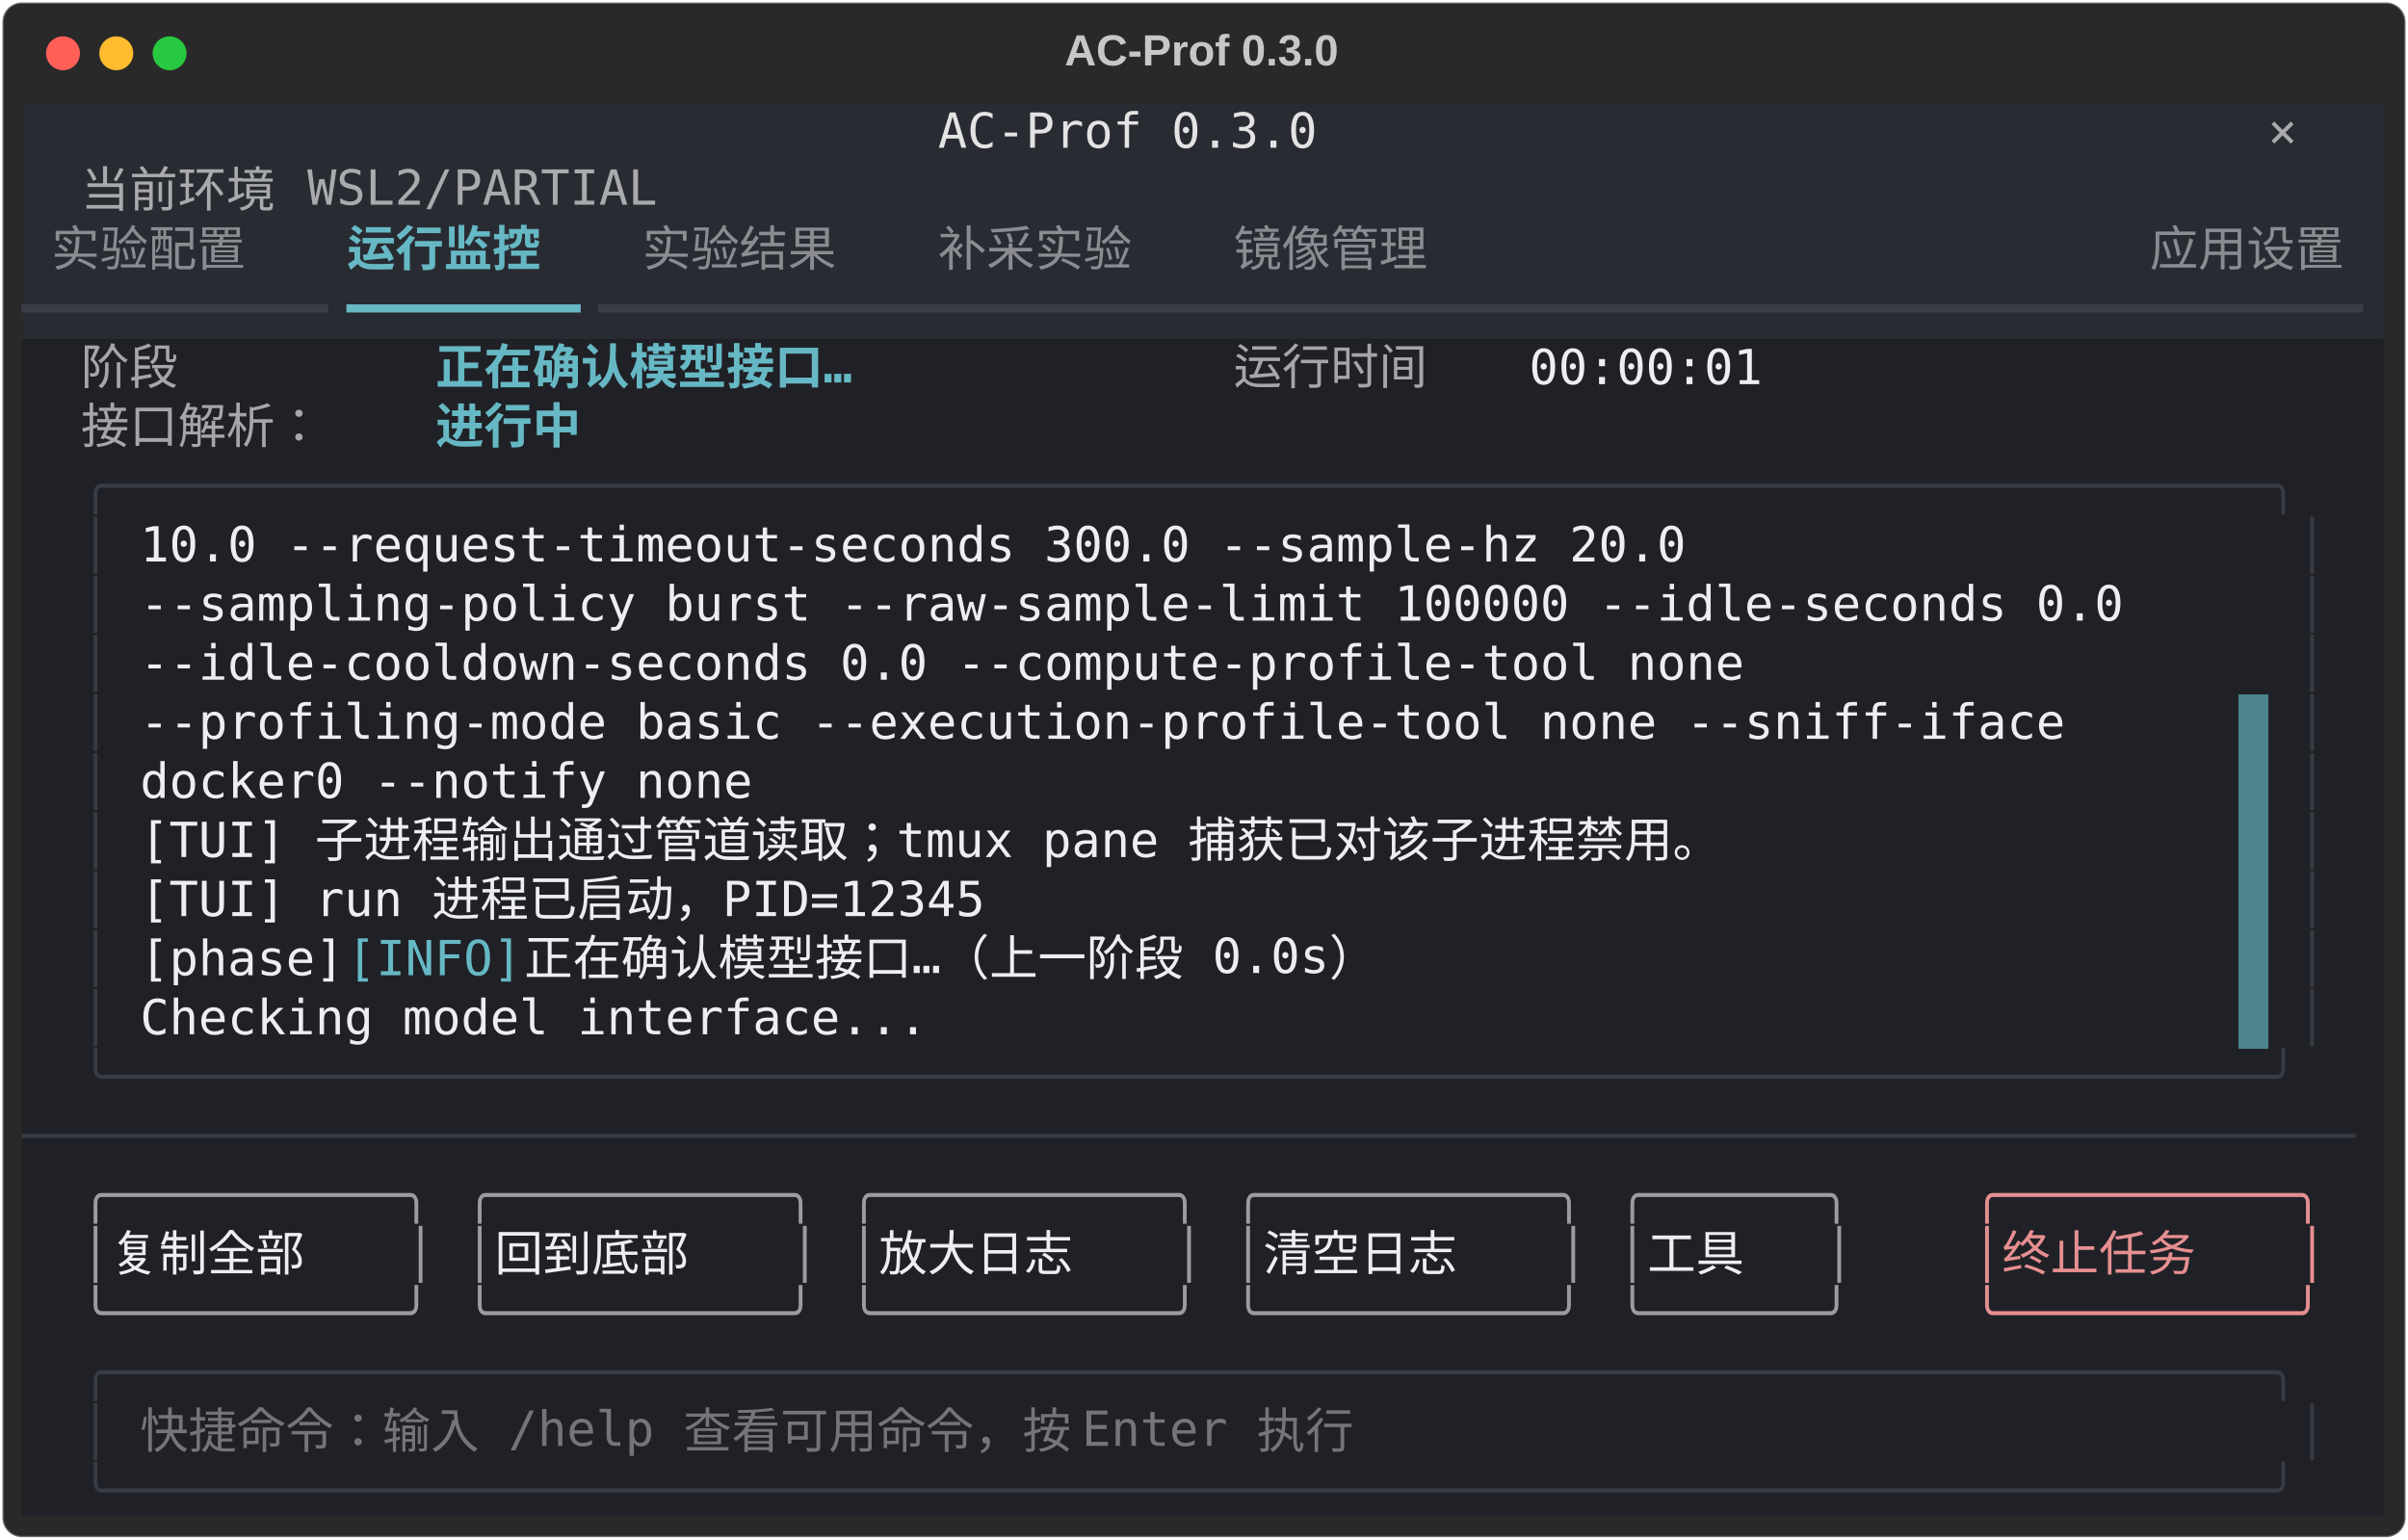
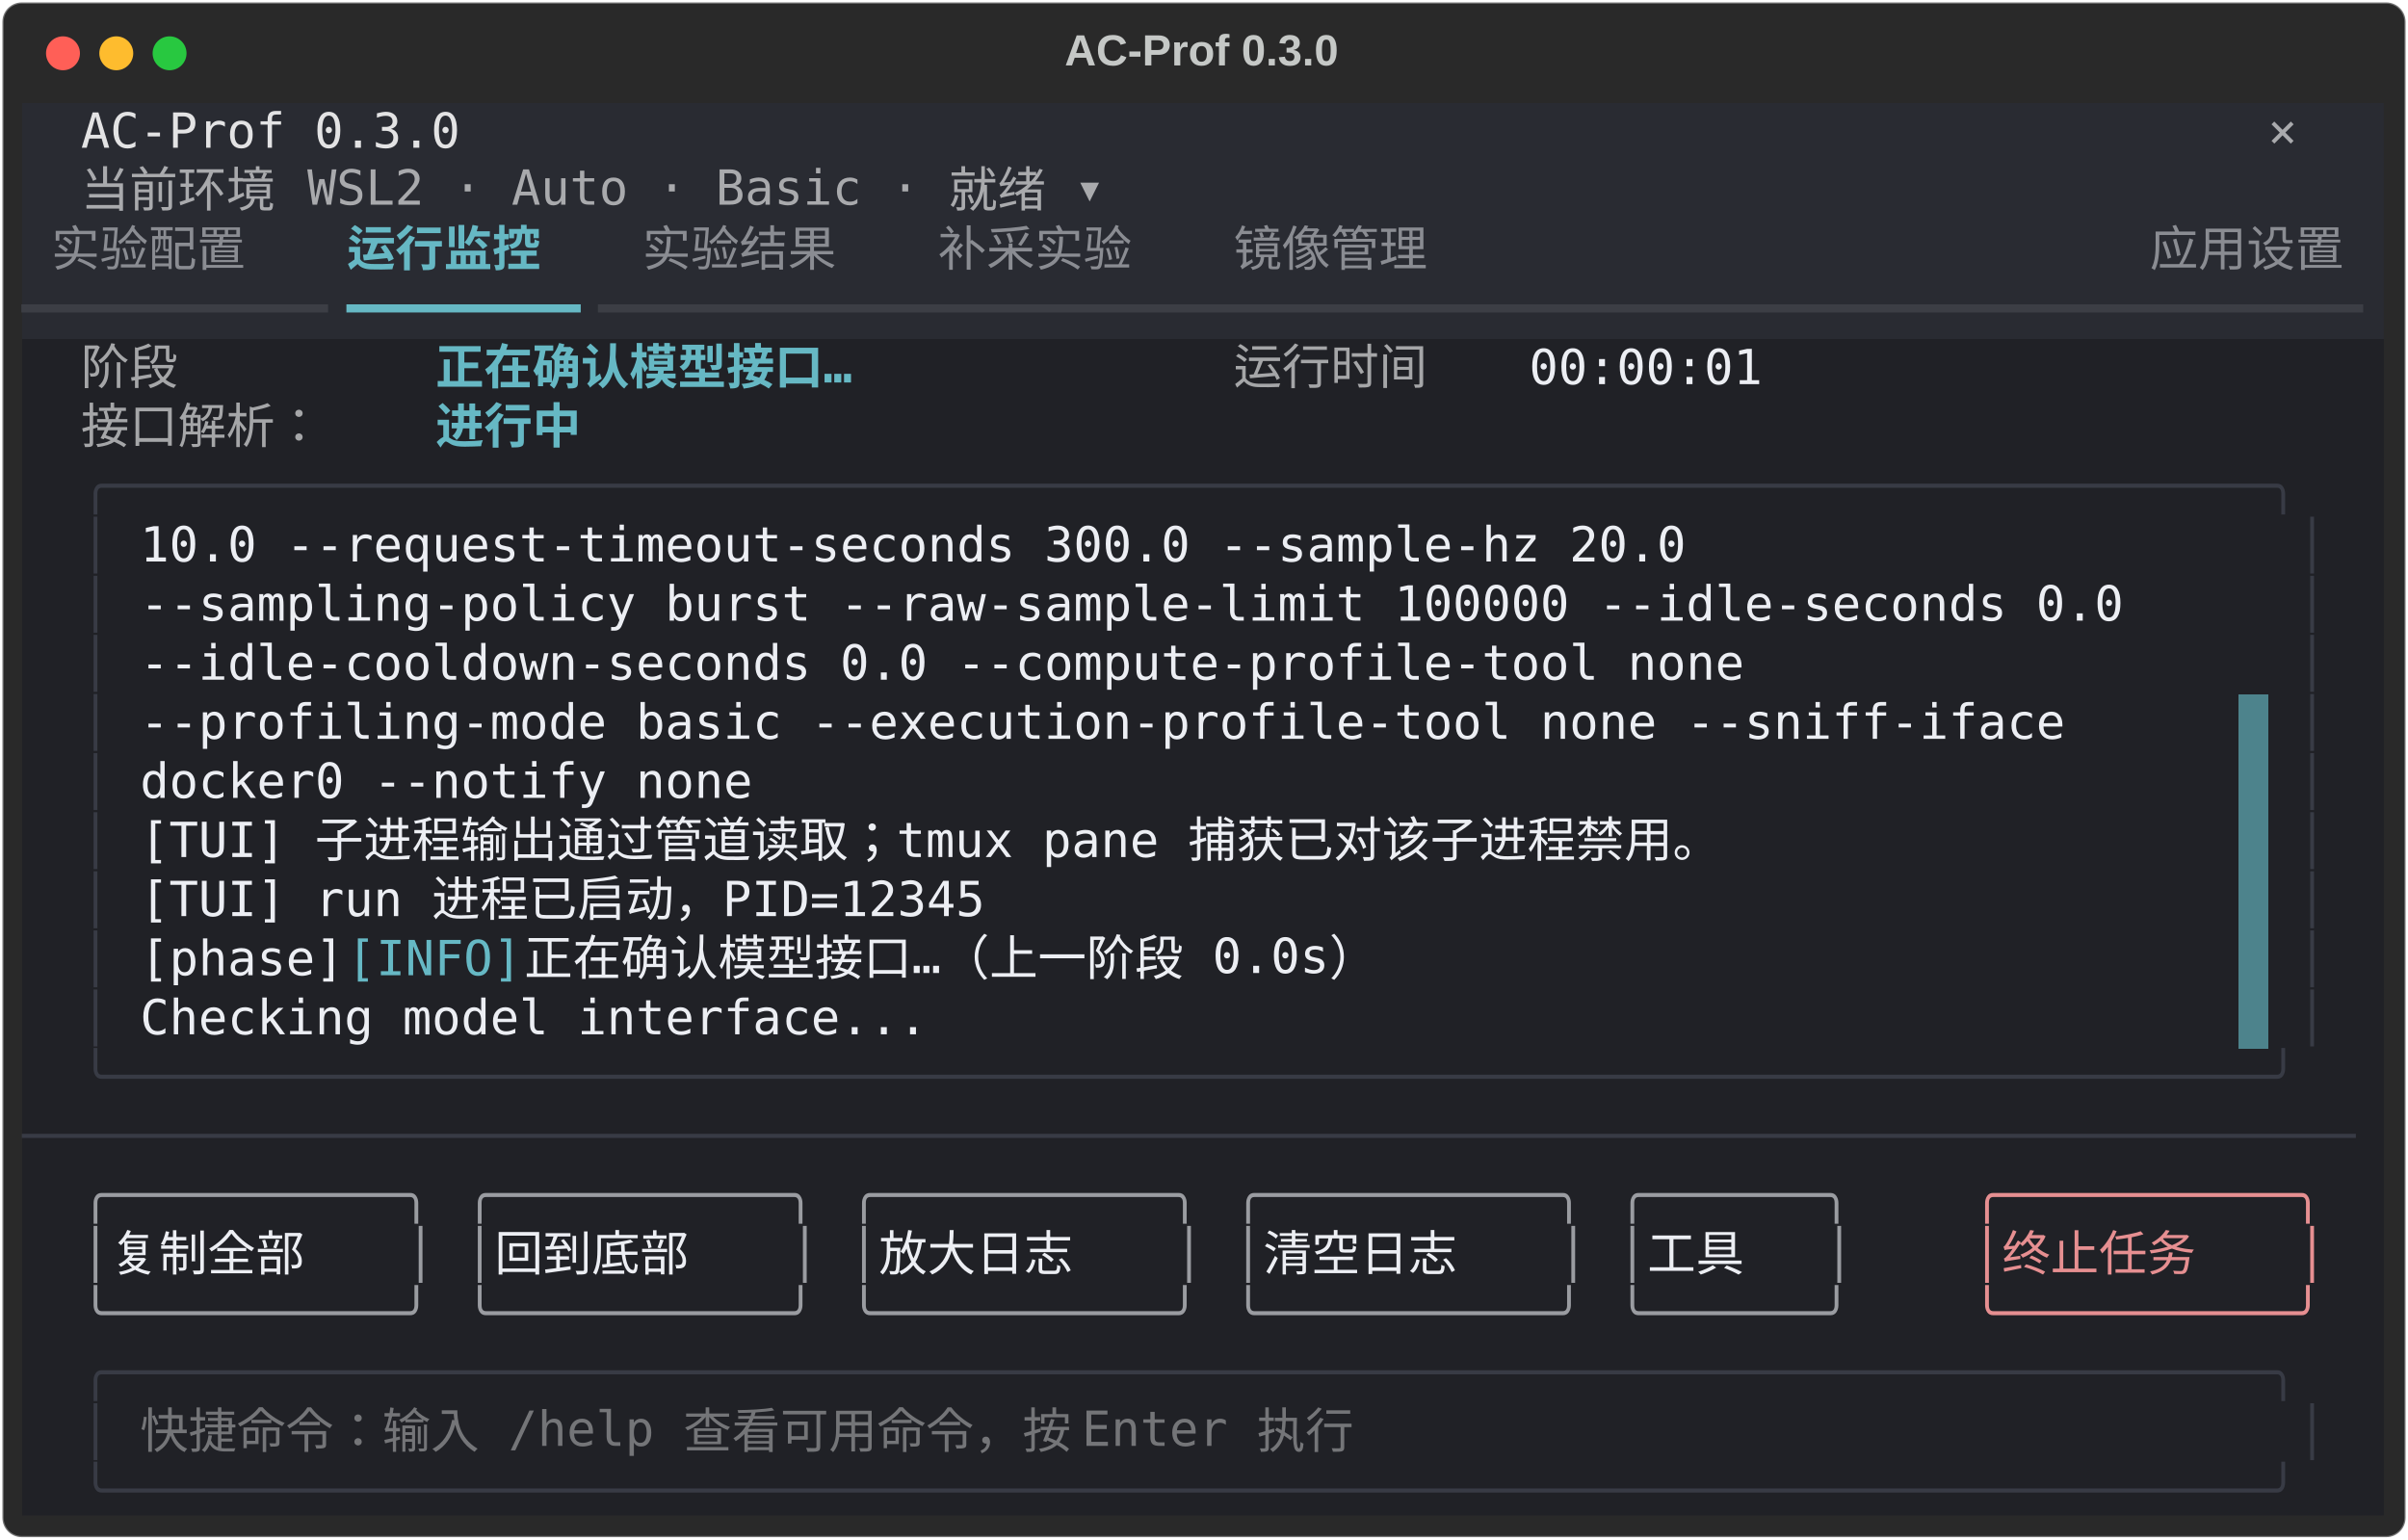
<svg xmlns="http://www.w3.org/2000/svg" class="rich-terminal" viewBox="0 0 994 635.6">
  <style>

    @font-face {
        font-family: "Fira Code";
        src: local("FiraCode-Regular"),
                url("https://cdnjs.cloudflare.com/ajax/libs/firacode/6.2.0/woff2/FiraCode-Regular.woff2") format("woff2"),
                url("https://cdnjs.cloudflare.com/ajax/libs/firacode/6.2.0/woff/FiraCode-Regular.woff") format("woff");
        font-style: normal;
        font-weight: 400;
    }
    @font-face {
        font-family: "Fira Code";
        src: local("FiraCode-Bold"),
                url("https://cdnjs.cloudflare.com/ajax/libs/firacode/6.2.0/woff2/FiraCode-Bold.woff2") format("woff2"),
                url("https://cdnjs.cloudflare.com/ajax/libs/firacode/6.2.0/woff/FiraCode-Bold.woff") format("woff");
        font-style: bold;
        font-weight: 700;
    }

    .terminal-matrix {
        font-family: Fira Code, monospace;
        font-size: 20px;
        line-height: 24.4px;
        font-variant-east-asian: full-width;
    }

    .terminal-title {
        font-size: 18px;
        font-weight: bold;
        font-family: arial;
    }

-     .terminal-r1 { fill: #e3e3e4 }
- .terminal-r2 { fill: #c5c8c6 }
+     .terminal-r1 { fill: #c5c8c6 }
+ .terminal-r2 { fill: #e3e3e4 }
.terminal-r3 { fill: #a9aaad }
.terminal-r4 { fill: #8a8c92 }
.terminal-r5 { fill: #66b8c4;font-weight: bold }
.terminal-r6 { fill: #3c3e45 }
.terminal-r7 { fill: #66b8c4 }
.terminal-r8 { fill: #a5a6a8 }
.terminal-r9 { fill: #eceef3 }
.terminal-r10 { fill: #383b45 }
.terminal-r11 { fill: #9a9ca1 }
.terminal-r12 { fill: #e68f91 }
.terminal-r13 { fill: #747578 }
    </style>
  <defs>
    <clipPath id="terminal-clip-terminal">
      <rect x="0" y="0" width="975.0" height="584.6" />
    </clipPath>
    <clipPath id="terminal-line-0">
      <rect x="0" y="1.5" width="976" height="24.65" />
    </clipPath>
    <clipPath id="terminal-line-1">
      <rect x="0" y="25.9" width="976" height="24.65" />
    </clipPath>
    <clipPath id="terminal-line-2">
      <rect x="0" y="50.3" width="976" height="24.65" />
    </clipPath>
    <clipPath id="terminal-line-3">
      <rect x="0" y="74.7" width="976" height="24.65" />
    </clipPath>
    <clipPath id="terminal-line-4">
      <rect x="0" y="99.1" width="976" height="24.65" />
    </clipPath>
    <clipPath id="terminal-line-5">
      <rect x="0" y="123.5" width="976" height="24.65" />
    </clipPath>
    <clipPath id="terminal-line-6">
      <rect x="0" y="147.9" width="976" height="24.65" />
    </clipPath>
    <clipPath id="terminal-line-7">
      <rect x="0" y="172.3" width="976" height="24.65" />
    </clipPath>
    <clipPath id="terminal-line-8">
      <rect x="0" y="196.7" width="976" height="24.65" />
    </clipPath>
    <clipPath id="terminal-line-9">
      <rect x="0" y="221.1" width="976" height="24.65" />
    </clipPath>
    <clipPath id="terminal-line-10">
      <rect x="0" y="245.5" width="976" height="24.65" />
    </clipPath>
    <clipPath id="terminal-line-11">
      <rect x="0" y="269.9" width="976" height="24.65" />
    </clipPath>
    <clipPath id="terminal-line-12">
      <rect x="0" y="294.3" width="976" height="24.65" />
    </clipPath>
    <clipPath id="terminal-line-13">
      <rect x="0" y="318.7" width="976" height="24.65" />
    </clipPath>
    <clipPath id="terminal-line-14">
      <rect x="0" y="343.1" width="976" height="24.65" />
    </clipPath>
    <clipPath id="terminal-line-15">
      <rect x="0" y="367.5" width="976" height="24.65" />
    </clipPath>
    <clipPath id="terminal-line-16">
      <rect x="0" y="391.9" width="976" height="24.65" />
    </clipPath>
    <clipPath id="terminal-line-17">
      <rect x="0" y="416.3" width="976" height="24.65" />
    </clipPath>
    <clipPath id="terminal-line-18">
      <rect x="0" y="440.7" width="976" height="24.65" />
    </clipPath>
    <clipPath id="terminal-line-19">
      <rect x="0" y="465.1" width="976" height="24.65" />
    </clipPath>
    <clipPath id="terminal-line-20">
      <rect x="0" y="489.5" width="976" height="24.65" />
    </clipPath>
    <clipPath id="terminal-line-21">
      <rect x="0" y="513.9" width="976" height="24.65" />
    </clipPath>
    <clipPath id="terminal-line-22">
      <rect x="0" y="538.3" width="976" height="24.65" />
    </clipPath>
  </defs>
  <rect fill="#292929" stroke="rgba(255,255,255,0.35)" stroke-width="1" x="1" y="1" width="992" height="633.6" rx="8" />
  <text class="terminal-title" fill="#c5c8c6" text-anchor="middle" x="496" y="27">AC-Prof 0.3.0</text>
  <g transform="translate(26,22)">
    <circle cx="0" cy="0" r="7" fill="#ff5f57" />
    <circle cx="22" cy="0" r="7" fill="#febc2e" />
    <circle cx="44" cy="0" r="7" fill="#28c840" />
  </g>
  <g transform="translate(9, 41)" clip-path="url(#terminal-clip-terminal)">
-     <rect fill="#292b32" x="0" y="1.5" width="378.2" height="24.65" shape-rendering="crispEdges" />
-     <rect fill="#292b32" x="378.2" y="1.5" width="158.6" height="24.65" shape-rendering="crispEdges" />
-     <rect fill="#292b32" x="536.8" y="1.5" width="378.2" height="24.65" shape-rendering="crispEdges" />
-     <rect fill="#292b32" x="915" y="1.5" width="12.2" height="24.65" shape-rendering="crispEdges" />
+     <rect fill="#292b32" x="0" y="1.5" width="24.4" height="24.65" shape-rendering="crispEdges" />
+     <rect fill="#292b32" x="24.4" y="1.5" width="158.6" height="24.65" shape-rendering="crispEdges" />
+     <rect fill="#292b32" x="183" y="1.5" width="707.6" height="24.65" shape-rendering="crispEdges" />
+     <rect fill="#292b32" x="890.6" y="1.5" width="36.6" height="24.65" shape-rendering="crispEdges" />
    <rect fill="#292b32" x="927.2" y="1.5" width="36.6" height="24.65" shape-rendering="crispEdges" />
    <rect fill="#292b32" x="963.8" y="1.5" width="12.2" height="24.65" shape-rendering="crispEdges" />
    <rect fill="#292b32" x="0" y="25.9" width="24.4" height="24.65" shape-rendering="crispEdges" />
-     <rect fill="#292b32" x="24.4" y="25.9" width="280.6" height="24.65" shape-rendering="crispEdges" />
-     <rect fill="#292b32" x="305" y="25.9" width="671" height="24.65" shape-rendering="crispEdges" />
+     <rect fill="#292b32" x="24.4" y="25.9" width="475.8" height="24.65" shape-rendering="crispEdges" />
+     <rect fill="#292b32" x="500.2" y="25.9" width="475.8" height="24.65" shape-rendering="crispEdges" />
    <rect fill="#292b32" x="0" y="50.3" width="12.2" height="24.65" shape-rendering="crispEdges" />
    <rect fill="#292b32" x="12.2" y="50.3" width="97.6" height="24.65" shape-rendering="crispEdges" />
    <rect fill="#292b32" x="109.8" y="50.3" width="24.4" height="24.65" shape-rendering="crispEdges" />
    <rect fill="#292b32" x="134.2" y="50.3" width="97.6" height="24.65" shape-rendering="crispEdges" />
    <rect fill="#292b32" x="231.8" y="50.3" width="24.4" height="24.65" shape-rendering="crispEdges" />
    <rect fill="#292b32" x="256.2" y="50.3" width="97.6" height="24.65" shape-rendering="crispEdges" />
    <rect fill="#292b32" x="353.8" y="50.3" width="24.4" height="24.65" shape-rendering="crispEdges" />
    <rect fill="#292b32" x="378.2" y="50.3" width="97.6" height="24.65" shape-rendering="crispEdges" />
    <rect fill="#292b32" x="475.8" y="50.3" width="24.4" height="24.65" shape-rendering="crispEdges" />
    <rect fill="#292b32" x="500.2" y="50.3" width="97.6" height="24.65" shape-rendering="crispEdges" />
    <rect fill="#292b32" x="597.8" y="50.3" width="280.6" height="24.65" shape-rendering="crispEdges" />
    <rect fill="#292b32" x="878.4" y="50.3" width="97.6" height="24.65" shape-rendering="crispEdges" />
    <rect fill="#292b32" x="0" y="74.7" width="134.2" height="24.65" shape-rendering="crispEdges" />
    <rect fill="#292b32" x="134.2" y="74.7" width="97.6" height="24.65" shape-rendering="crispEdges" />
    <rect fill="#292b32" x="231.8" y="74.7" width="744.2" height="24.65" shape-rendering="crispEdges" />
    <rect fill="#202126" x="0" y="99.1" width="24.4" height="24.65" shape-rendering="crispEdges" />
    <rect fill="#202126" x="24.4" y="99.1" width="48.8" height="24.65" shape-rendering="crispEdges" />
    <rect fill="#202126" x="73.2" y="99.1" width="97.6" height="24.65" shape-rendering="crispEdges" />
    <rect fill="#202126" x="170.8" y="99.1" width="207.4" height="24.65" shape-rendering="crispEdges" />
    <rect fill="#202126" x="378.2" y="99.1" width="122" height="24.65" shape-rendering="crispEdges" />
    <rect fill="#202126" x="500.2" y="99.1" width="97.6" height="24.65" shape-rendering="crispEdges" />
    <rect fill="#202126" x="597.8" y="99.1" width="24.4" height="24.65" shape-rendering="crispEdges" />
    <rect fill="#202126" x="622.2" y="99.1" width="97.6" height="24.65" shape-rendering="crispEdges" />
    <rect fill="#202126" x="719.8" y="99.1" width="256.2" height="24.65" shape-rendering="crispEdges" />
    <rect fill="#202126" x="0" y="123.5" width="24.4" height="24.65" shape-rendering="crispEdges" />
    <rect fill="#202126" x="24.4" y="123.5" width="122" height="24.65" shape-rendering="crispEdges" />
    <rect fill="#202126" x="146.4" y="123.5" width="24.4" height="24.65" shape-rendering="crispEdges" />
    <rect fill="#202126" x="170.8" y="123.5" width="73.2" height="24.65" shape-rendering="crispEdges" />
    <rect fill="#202126" x="244" y="123.5" width="732" height="24.65" shape-rendering="crispEdges" />
    <rect fill="#202126" x="0" y="147.9" width="24.4" height="24.65" shape-rendering="crispEdges" />
    <rect fill="#202126" x="24.4" y="147.9" width="927.2" height="24.65" shape-rendering="crispEdges" />
    <rect fill="#202126" x="951.6" y="147.9" width="24.4" height="24.65" shape-rendering="crispEdges" />
    <rect fill="#202126" x="0" y="172.3" width="24.4" height="24.65" shape-rendering="crispEdges" />
    <rect fill="#202126" x="24.4" y="172.3" width="12.2" height="24.65" shape-rendering="crispEdges" />
    <rect fill="#202126" x="36.6" y="172.3" width="12.2" height="24.65" shape-rendering="crispEdges" />
    <rect fill="#202126" x="48.8" y="172.3" width="866.2" height="24.65" shape-rendering="crispEdges" />
    <rect fill="#202126" x="915" y="172.3" width="12.2" height="24.65" shape-rendering="crispEdges" />
    <rect fill="#202126" x="927.2" y="172.3" width="12.2" height="24.65" shape-rendering="crispEdges" />
    <rect fill="#202126" x="939.4" y="172.3" width="12.2" height="24.65" shape-rendering="crispEdges" />
    <rect fill="#202126" x="951.6" y="172.3" width="24.4" height="24.65" shape-rendering="crispEdges" />
    <rect fill="#202126" x="0" y="196.7" width="24.4" height="24.65" shape-rendering="crispEdges" />
    <rect fill="#202126" x="24.4" y="196.7" width="12.2" height="24.65" shape-rendering="crispEdges" />
    <rect fill="#202126" x="36.6" y="196.7" width="12.2" height="24.65" shape-rendering="crispEdges" />
    <rect fill="#202126" x="48.8" y="196.7" width="866.2" height="24.65" shape-rendering="crispEdges" />
    <rect fill="#202126" x="915" y="196.7" width="12.2" height="24.65" shape-rendering="crispEdges" />
    <rect fill="#202126" x="927.2" y="196.7" width="12.2" height="24.65" shape-rendering="crispEdges" />
    <rect fill="#202126" x="939.4" y="196.7" width="12.2" height="24.65" shape-rendering="crispEdges" />
    <rect fill="#202126" x="951.6" y="196.7" width="24.4" height="24.65" shape-rendering="crispEdges" />
    <rect fill="#202126" x="0" y="221.1" width="24.4" height="24.65" shape-rendering="crispEdges" />
    <rect fill="#202126" x="24.4" y="221.1" width="12.2" height="24.65" shape-rendering="crispEdges" />
    <rect fill="#202126" x="36.6" y="221.1" width="12.2" height="24.65" shape-rendering="crispEdges" />
    <rect fill="#202126" x="48.8" y="221.1" width="866.2" height="24.65" shape-rendering="crispEdges" />
    <rect fill="#202126" x="915" y="221.1" width="12.2" height="24.65" shape-rendering="crispEdges" />
    <rect fill="#202126" x="927.2" y="221.1" width="12.2" height="24.65" shape-rendering="crispEdges" />
    <rect fill="#202126" x="939.4" y="221.1" width="12.2" height="24.65" shape-rendering="crispEdges" />
    <rect fill="#202126" x="951.6" y="221.1" width="24.4" height="24.65" shape-rendering="crispEdges" />
    <rect fill="#202126" x="0" y="245.5" width="24.4" height="24.65" shape-rendering="crispEdges" />
    <rect fill="#202126" x="24.4" y="245.5" width="12.2" height="24.65" shape-rendering="crispEdges" />
    <rect fill="#202126" x="36.6" y="245.5" width="12.2" height="24.65" shape-rendering="crispEdges" />
    <rect fill="#202126" x="48.8" y="245.5" width="866.2" height="24.65" shape-rendering="crispEdges" />
    <rect fill="#4d838c" x="915" y="245.5" width="12.2" height="24.65" shape-rendering="crispEdges" />
    <rect fill="#202126" x="927.2" y="245.5" width="12.2" height="24.65" shape-rendering="crispEdges" />
    <rect fill="#202126" x="939.4" y="245.5" width="12.2" height="24.65" shape-rendering="crispEdges" />
    <rect fill="#202126" x="951.6" y="245.5" width="24.4" height="24.65" shape-rendering="crispEdges" />
    <rect fill="#202126" x="0" y="269.9" width="24.4" height="24.65" shape-rendering="crispEdges" />
    <rect fill="#202126" x="24.4" y="269.9" width="12.2" height="24.65" shape-rendering="crispEdges" />
    <rect fill="#202126" x="36.6" y="269.9" width="12.2" height="24.65" shape-rendering="crispEdges" />
    <rect fill="#202126" x="48.8" y="269.9" width="866.2" height="24.65" shape-rendering="crispEdges" />
    <rect fill="#4d838c" x="915" y="269.9" width="12.2" height="24.65" shape-rendering="crispEdges" />
    <rect fill="#202126" x="927.2" y="269.9" width="12.2" height="24.65" shape-rendering="crispEdges" />
    <rect fill="#202126" x="939.4" y="269.9" width="12.2" height="24.65" shape-rendering="crispEdges" />
    <rect fill="#202126" x="951.6" y="269.9" width="24.4" height="24.65" shape-rendering="crispEdges" />
    <rect fill="#202126" x="0" y="294.3" width="24.4" height="24.65" shape-rendering="crispEdges" />
    <rect fill="#202126" x="24.4" y="294.3" width="12.2" height="24.65" shape-rendering="crispEdges" />
    <rect fill="#202126" x="36.6" y="294.3" width="12.2" height="24.65" shape-rendering="crispEdges" />
    <rect fill="#202126" x="48.8" y="294.3" width="866.2" height="24.65" shape-rendering="crispEdges" />
    <rect fill="#4d838c" x="915" y="294.3" width="12.2" height="24.65" shape-rendering="crispEdges" />
    <rect fill="#202126" x="927.2" y="294.3" width="12.2" height="24.65" shape-rendering="crispEdges" />
    <rect fill="#202126" x="939.4" y="294.3" width="12.2" height="24.65" shape-rendering="crispEdges" />
    <rect fill="#202126" x="951.6" y="294.3" width="24.4" height="24.65" shape-rendering="crispEdges" />
    <rect fill="#202126" x="0" y="318.7" width="24.4" height="24.65" shape-rendering="crispEdges" />
    <rect fill="#202126" x="24.4" y="318.7" width="12.2" height="24.65" shape-rendering="crispEdges" />
    <rect fill="#202126" x="36.6" y="318.7" width="12.2" height="24.65" shape-rendering="crispEdges" />
    <rect fill="#202126" x="48.8" y="318.7" width="866.2" height="24.65" shape-rendering="crispEdges" />
    <rect fill="#4d838c" x="915" y="318.7" width="12.2" height="24.65" shape-rendering="crispEdges" />
    <rect fill="#202126" x="927.2" y="318.7" width="12.2" height="24.65" shape-rendering="crispEdges" />
    <rect fill="#202126" x="939.4" y="318.7" width="12.2" height="24.65" shape-rendering="crispEdges" />
    <rect fill="#202126" x="951.6" y="318.7" width="24.4" height="24.65" shape-rendering="crispEdges" />
    <rect fill="#202126" x="0" y="343.1" width="24.4" height="24.65" shape-rendering="crispEdges" />
    <rect fill="#202126" x="24.4" y="343.1" width="12.2" height="24.65" shape-rendering="crispEdges" />
    <rect fill="#202126" x="36.6" y="343.1" width="12.2" height="24.65" shape-rendering="crispEdges" />
    <rect fill="#202126" x="48.8" y="343.1" width="85.4" height="24.65" shape-rendering="crispEdges" />
    <rect fill="#202126" x="134.2" y="343.1" width="73.2" height="24.65" shape-rendering="crispEdges" />
    <rect fill="#202126" x="207.4" y="343.1" width="707.6" height="24.65" shape-rendering="crispEdges" />
    <rect fill="#4d838c" x="915" y="343.1" width="12.2" height="24.65" shape-rendering="crispEdges" />
    <rect fill="#202126" x="927.2" y="343.1" width="12.2" height="24.65" shape-rendering="crispEdges" />
    <rect fill="#202126" x="939.4" y="343.1" width="12.2" height="24.65" shape-rendering="crispEdges" />
    <rect fill="#202126" x="951.6" y="343.1" width="24.4" height="24.65" shape-rendering="crispEdges" />
    <rect fill="#202126" x="0" y="367.5" width="24.4" height="24.65" shape-rendering="crispEdges" />
    <rect fill="#202126" x="24.4" y="367.5" width="12.2" height="24.65" shape-rendering="crispEdges" />
    <rect fill="#202126" x="36.6" y="367.5" width="12.2" height="24.65" shape-rendering="crispEdges" />
    <rect fill="#202126" x="48.8" y="367.5" width="866.2" height="24.65" shape-rendering="crispEdges" />
    <rect fill="#4d838c" x="915" y="367.5" width="12.2" height="24.65" shape-rendering="crispEdges" />
    <rect fill="#202126" x="927.2" y="367.5" width="12.2" height="24.65" shape-rendering="crispEdges" />
    <rect fill="#202126" x="939.4" y="367.5" width="12.2" height="24.65" shape-rendering="crispEdges" />
    <rect fill="#202126" x="951.6" y="367.5" width="24.4" height="24.65" shape-rendering="crispEdges" />
    <rect fill="#202126" x="0" y="391.9" width="24.4" height="24.65" shape-rendering="crispEdges" />
    <rect fill="#202126" x="24.4" y="391.9" width="927.2" height="24.65" shape-rendering="crispEdges" />
    <rect fill="#202126" x="951.6" y="391.9" width="24.4" height="24.65" shape-rendering="crispEdges" />
    <rect fill="#202126" x="0" y="416.3" width="976" height="24.65" shape-rendering="crispEdges" />
    <rect fill="#202126" x="0" y="440.7" width="24.4" height="24.65" shape-rendering="crispEdges" />
    <rect fill="#202126" x="24.4" y="440.7" width="146.4" height="24.65" shape-rendering="crispEdges" />
    <rect fill="#202126" x="170.8" y="440.7" width="12.2" height="24.65" shape-rendering="crispEdges" />
    <rect fill="#202126" x="183" y="440.7" width="146.4" height="24.65" shape-rendering="crispEdges" />
    <rect fill="#202126" x="329.4" y="440.7" width="12.2" height="24.65" shape-rendering="crispEdges" />
    <rect fill="#202126" x="341.6" y="440.7" width="146.4" height="24.65" shape-rendering="crispEdges" />
    <rect fill="#202126" x="488" y="440.7" width="12.2" height="24.65" shape-rendering="crispEdges" />
    <rect fill="#202126" x="500.2" y="440.7" width="146.4" height="24.65" shape-rendering="crispEdges" />
    <rect fill="#202126" x="646.6" y="440.7" width="12.2" height="24.65" shape-rendering="crispEdges" />
    <rect fill="#202126" x="658.8" y="440.7" width="97.6" height="24.65" shape-rendering="crispEdges" />
    <rect fill="#202126" x="756.4" y="440.7" width="48.8" height="24.65" shape-rendering="crispEdges" />
    <rect fill="#202126" x="805.2" y="440.7" width="146.4" height="24.65" shape-rendering="crispEdges" />
    <rect fill="#202126" x="951.6" y="440.7" width="24.4" height="24.65" shape-rendering="crispEdges" />
    <rect fill="#202126" x="0" y="465.1" width="24.4" height="24.65" shape-rendering="crispEdges" />
    <rect fill="#202126" x="24.4" y="465.1" width="12.2" height="24.65" shape-rendering="crispEdges" />
    <rect fill="#202126" x="36.6" y="465.1" width="122" height="24.65" shape-rendering="crispEdges" />
    <rect fill="#202126" x="158.6" y="465.1" width="12.2" height="24.65" shape-rendering="crispEdges" />
    <rect fill="#202126" x="170.8" y="465.1" width="12.2" height="24.65" shape-rendering="crispEdges" />
    <rect fill="#202126" x="183" y="465.1" width="12.2" height="24.65" shape-rendering="crispEdges" />
    <rect fill="#202126" x="195.2" y="465.1" width="122" height="24.65" shape-rendering="crispEdges" />
    <rect fill="#202126" x="317.2" y="465.1" width="12.2" height="24.65" shape-rendering="crispEdges" />
    <rect fill="#202126" x="329.4" y="465.1" width="12.2" height="24.65" shape-rendering="crispEdges" />
    <rect fill="#202126" x="341.6" y="465.1" width="12.2" height="24.65" shape-rendering="crispEdges" />
    <rect fill="#202126" x="353.8" y="465.1" width="122" height="24.65" shape-rendering="crispEdges" />
    <rect fill="#202126" x="475.8" y="465.1" width="12.2" height="24.65" shape-rendering="crispEdges" />
    <rect fill="#202126" x="488" y="465.1" width="12.2" height="24.65" shape-rendering="crispEdges" />
    <rect fill="#202126" x="500.2" y="465.1" width="12.2" height="24.65" shape-rendering="crispEdges" />
    <rect fill="#202126" x="512.4" y="465.1" width="122" height="24.65" shape-rendering="crispEdges" />
    <rect fill="#202126" x="634.4" y="465.1" width="12.2" height="24.65" shape-rendering="crispEdges" />
    <rect fill="#202126" x="646.6" y="465.1" width="12.2" height="24.65" shape-rendering="crispEdges" />
    <rect fill="#202126" x="658.8" y="465.1" width="12.2" height="24.65" shape-rendering="crispEdges" />
    <rect fill="#202126" x="671" y="465.1" width="73.2" height="24.65" shape-rendering="crispEdges" />
    <rect fill="#202126" x="744.2" y="465.1" width="12.2" height="24.65" shape-rendering="crispEdges" />
    <rect fill="#202126" x="756.4" y="465.1" width="48.8" height="24.65" shape-rendering="crispEdges" />
    <rect fill="#202126" x="805.2" y="465.1" width="12.2" height="24.65" shape-rendering="crispEdges" />
    <rect fill="#202126" x="817.4" y="465.1" width="122" height="24.65" shape-rendering="crispEdges" />
    <rect fill="#202126" x="939.4" y="465.1" width="12.2" height="24.65" shape-rendering="crispEdges" />
    <rect fill="#202126" x="951.6" y="465.1" width="24.4" height="24.65" shape-rendering="crispEdges" />
    <rect fill="#202126" x="0" y="489.5" width="24.4" height="24.65" shape-rendering="crispEdges" />
    <rect fill="#202126" x="24.4" y="489.5" width="146.4" height="24.65" shape-rendering="crispEdges" />
    <rect fill="#202126" x="170.8" y="489.5" width="12.2" height="24.65" shape-rendering="crispEdges" />
    <rect fill="#202126" x="183" y="489.5" width="146.4" height="24.65" shape-rendering="crispEdges" />
    <rect fill="#202126" x="329.4" y="489.5" width="12.2" height="24.65" shape-rendering="crispEdges" />
    <rect fill="#202126" x="341.6" y="489.5" width="146.4" height="24.65" shape-rendering="crispEdges" />
    <rect fill="#202126" x="488" y="489.5" width="12.2" height="24.65" shape-rendering="crispEdges" />
    <rect fill="#202126" x="500.2" y="489.5" width="146.4" height="24.65" shape-rendering="crispEdges" />
    <rect fill="#202126" x="646.6" y="489.5" width="12.2" height="24.65" shape-rendering="crispEdges" />
    <rect fill="#202126" x="658.8" y="489.5" width="97.6" height="24.65" shape-rendering="crispEdges" />
    <rect fill="#202126" x="756.4" y="489.5" width="48.8" height="24.65" shape-rendering="crispEdges" />
    <rect fill="#202126" x="805.2" y="489.5" width="146.4" height="24.65" shape-rendering="crispEdges" />
    <rect fill="#202126" x="951.6" y="489.5" width="24.4" height="24.65" shape-rendering="crispEdges" />
    <rect fill="#202126" x="0" y="513.9" width="24.4" height="24.65" shape-rendering="crispEdges" />
    <rect fill="#202126" x="24.4" y="513.9" width="927.2" height="24.65" shape-rendering="crispEdges" />
    <rect fill="#202126" x="951.6" y="513.9" width="24.4" height="24.65" shape-rendering="crispEdges" />
    <rect fill="#202126" x="0" y="538.3" width="24.4" height="24.65" shape-rendering="crispEdges" />
    <rect fill="#202126" x="24.4" y="538.3" width="12.2" height="24.65" shape-rendering="crispEdges" />
    <rect fill="#202126" x="36.6" y="538.3" width="12.2" height="24.65" shape-rendering="crispEdges" />
    <rect fill="#202126" x="48.8" y="538.3" width="585.6" height="24.65" shape-rendering="crispEdges" />
    <rect fill="#202126" x="634.4" y="538.3" width="292.8" height="24.65" shape-rendering="crispEdges" />
    <rect fill="#202126" x="927.2" y="538.3" width="12.2" height="24.65" shape-rendering="crispEdges" />
    <rect fill="#202126" x="939.4" y="538.3" width="12.2" height="24.65" shape-rendering="crispEdges" />
    <rect fill="#202126" x="951.6" y="538.3" width="24.4" height="24.65" shape-rendering="crispEdges" />
    <rect fill="#202126" x="0" y="562.7" width="24.4" height="24.65" shape-rendering="crispEdges" />
    <rect fill="#202126" x="24.4" y="562.7" width="927.2" height="24.65" shape-rendering="crispEdges" />
    <rect fill="#202126" x="951.6" y="562.7" width="24.4" height="24.65" shape-rendering="crispEdges" />
    <g class="terminal-matrix">
-       <text class="terminal-r1" x="378.2" y="20" textLength="158.6" clip-path="url(#terminal-line-0)">AC-Prof 0.3.0</text>
+       <text class="terminal-r2" x="24.4" y="20" textLength="158.6" clip-path="url(#terminal-line-0)">AC-Prof 0.3.0</text>
      <text class="terminal-r3" x="927.2" y="20" textLength="36.6" clip-path="url(#terminal-line-0)"> × </text>
-       <text class="terminal-r2" x="976" y="20" textLength="12.2" clip-path="url(#terminal-line-0)">
- </text>
-       <text class="terminal-r3" x="24.4" y="44.4" textLength="231.8" clip-path="url(#terminal-line-1)">当前环境   WSL2/PARTIAL</text>
-       <text class="terminal-r2" x="976" y="44.4" textLength="12.2" clip-path="url(#terminal-line-1)">
+       <text class="terminal-r1" x="976" y="20" textLength="12.2" clip-path="url(#terminal-line-0)">
+ </text>
+       <text class="terminal-r3" x="24.4" y="44.4" textLength="402.6" clip-path="url(#terminal-line-1)">当前环境   WSL2 · Auto · Basic · 就绪 ▾</text>
+       <text class="terminal-r1" x="976" y="44.4" textLength="12.2" clip-path="url(#terminal-line-1)">
</text>
      <text class="terminal-r4" x="12.2" y="68.8" textLength="48.8" clip-path="url(#terminal-line-2)">实验配置</text>
      <text class="terminal-r5" x="134.2" y="68.8" textLength="48.8" clip-path="url(#terminal-line-2)">运行监控</text>
      <text class="terminal-r4" x="256.2" y="68.8" textLength="48.8" clip-path="url(#terminal-line-2)">实验结果</text>
      <text class="terminal-r4" x="378.2" y="68.8" textLength="48.8" clip-path="url(#terminal-line-2)">补采实验</text>
      <text class="terminal-r4" x="500.2" y="68.8" textLength="48.8" clip-path="url(#terminal-line-2)">镜像管理</text>
      <text class="terminal-r4" x="878.4" y="68.8" textLength="48.8" clip-path="url(#terminal-line-2)">应用设置</text>
-       <text class="terminal-r2" x="976" y="68.8" textLength="12.2" clip-path="url(#terminal-line-2)">
+       <text class="terminal-r1" x="976" y="68.8" textLength="12.2" clip-path="url(#terminal-line-2)">
</text>
      <text class="terminal-r6" x="0" y="93.2" textLength="134.2" clip-path="url(#terminal-line-3)">━━━━━━━━━━╸</text>
      <text class="terminal-r7" x="134.2" y="93.2" textLength="97.6" clip-path="url(#terminal-line-3)">━━━━━━━━</text>
      <text class="terminal-r6" x="231.8" y="93.2" textLength="744.2" clip-path="url(#terminal-line-3)">╺━━━━━━━━━━━━━━━━━━━━━━━━━━━━━━━━━━━━━━━━━━━━━━━━━━━━━━━━━━━━</text>
-       <text class="terminal-r2" x="976" y="93.2" textLength="12.2" clip-path="url(#terminal-line-3)">
+       <text class="terminal-r1" x="976" y="93.2" textLength="12.2" clip-path="url(#terminal-line-3)">
</text>
      <text class="terminal-r8" x="24.4" y="117.6" textLength="24.4" clip-path="url(#terminal-line-4)">阶段</text>
      <text class="terminal-r5" x="170.8" y="117.6" textLength="109.8" clip-path="url(#terminal-line-4)">正在确认模型接口…</text>
      <text class="terminal-r8" x="500.2" y="117.6" textLength="48.8" clip-path="url(#terminal-line-4)">运行时间</text>
      <text class="terminal-r9" x="622.2" y="117.6" textLength="97.6" clip-path="url(#terminal-line-4)">00:00:01</text>
-       <text class="terminal-r2" x="976" y="117.6" textLength="12.2" clip-path="url(#terminal-line-4)">
+       <text class="terminal-r1" x="976" y="117.6" textLength="12.2" clip-path="url(#terminal-line-4)">
</text>
      <text class="terminal-r8" x="24.4" y="142" textLength="61" clip-path="url(#terminal-line-5)">接口解析：</text>
      <text class="terminal-r5" x="170.8" y="142" textLength="36.6" clip-path="url(#terminal-line-5)">进行中</text>
-       <text class="terminal-r2" x="976" y="142" textLength="12.2" clip-path="url(#terminal-line-5)">
+       <text class="terminal-r1" x="976" y="142" textLength="12.2" clip-path="url(#terminal-line-5)">
</text>
      <text class="terminal-r10" x="24.4" y="166.4" textLength="927.2" clip-path="url(#terminal-line-6)">╭──────────────────────────────────────────────────────────────────────────╮</text>
-       <text class="terminal-r2" x="976" y="166.4" textLength="12.2" clip-path="url(#terminal-line-6)">
+       <text class="terminal-r1" x="976" y="166.4" textLength="12.2" clip-path="url(#terminal-line-6)">
</text>
      <text class="terminal-r10" x="24.4" y="190.8" textLength="12.2" clip-path="url(#terminal-line-7)">│</text>
      <text class="terminal-r9" x="48.8" y="190.8" textLength="866.2" clip-path="url(#terminal-line-7)">10.0 --request-timeout-seconds 300.0 --sample-hz 20.0                  </text>
      <text class="terminal-r10" x="939.4" y="190.8" textLength="12.2" clip-path="url(#terminal-line-7)">│</text>
-       <text class="terminal-r2" x="976" y="190.8" textLength="12.2" clip-path="url(#terminal-line-7)">
+       <text class="terminal-r1" x="976" y="190.8" textLength="12.2" clip-path="url(#terminal-line-7)">
</text>
      <text class="terminal-r10" x="24.4" y="215.2" textLength="12.2" clip-path="url(#terminal-line-8)">│</text>
      <text class="terminal-r9" x="48.8" y="215.2" textLength="866.2" clip-path="url(#terminal-line-8)">--sampling-policy burst --raw-sample-limit 100000 --idle-seconds 0.0   </text>
      <text class="terminal-r10" x="939.4" y="215.2" textLength="12.2" clip-path="url(#terminal-line-8)">│</text>
-       <text class="terminal-r2" x="976" y="215.2" textLength="12.2" clip-path="url(#terminal-line-8)">
+       <text class="terminal-r1" x="976" y="215.2" textLength="12.2" clip-path="url(#terminal-line-8)">
</text>
      <text class="terminal-r10" x="24.4" y="239.6" textLength="12.2" clip-path="url(#terminal-line-9)">│</text>
      <text class="terminal-r9" x="48.8" y="239.6" textLength="866.2" clip-path="url(#terminal-line-9)">--idle-cooldown-seconds 0.0 --compute-profile-tool none                </text>
      <text class="terminal-r10" x="939.4" y="239.6" textLength="12.2" clip-path="url(#terminal-line-9)">│</text>
-       <text class="terminal-r2" x="976" y="239.6" textLength="12.2" clip-path="url(#terminal-line-9)">
+       <text class="terminal-r1" x="976" y="239.6" textLength="12.2" clip-path="url(#terminal-line-9)">
</text>
      <text class="terminal-r10" x="24.4" y="264" textLength="12.2" clip-path="url(#terminal-line-10)">│</text>
      <text class="terminal-r9" x="48.8" y="264" textLength="866.2" clip-path="url(#terminal-line-10)">--profiling-mode basic --execution-profile-tool none --sniff-iface     </text>
      <text class="terminal-r10" x="939.4" y="264" textLength="12.2" clip-path="url(#terminal-line-10)">│</text>
-       <text class="terminal-r2" x="976" y="264" textLength="12.2" clip-path="url(#terminal-line-10)">
+       <text class="terminal-r1" x="976" y="264" textLength="12.2" clip-path="url(#terminal-line-10)">
</text>
      <text class="terminal-r10" x="24.4" y="288.4" textLength="12.2" clip-path="url(#terminal-line-11)">│</text>
      <text class="terminal-r9" x="48.8" y="288.4" textLength="866.2" clip-path="url(#terminal-line-11)">docker0 --notify none                                                  </text>
      <text class="terminal-r10" x="939.4" y="288.4" textLength="12.2" clip-path="url(#terminal-line-11)">│</text>
-       <text class="terminal-r2" x="976" y="288.4" textLength="12.2" clip-path="url(#terminal-line-11)">
+       <text class="terminal-r1" x="976" y="288.4" textLength="12.2" clip-path="url(#terminal-line-11)">
</text>
      <text class="terminal-r10" x="24.4" y="312.8" textLength="12.2" clip-path="url(#terminal-line-12)">│</text>
      <text class="terminal-r9" x="48.8" y="312.8" textLength="585.6" clip-path="url(#terminal-line-12)">[TUI] 子进程输出通过管道读取；tmux pane 捕获已对该子进程禁用。         </text>
      <text class="terminal-r10" x="939.4" y="312.8" textLength="12.2" clip-path="url(#terminal-line-12)">│</text>
-       <text class="terminal-r2" x="976" y="312.8" textLength="12.2" clip-path="url(#terminal-line-12)">
+       <text class="terminal-r1" x="976" y="312.8" textLength="12.2" clip-path="url(#terminal-line-12)">
</text>
      <text class="terminal-r10" x="24.4" y="337.2" textLength="12.2" clip-path="url(#terminal-line-13)">│</text>
      <text class="terminal-r9" x="48.8" y="337.2" textLength="793" clip-path="url(#terminal-line-13)">[TUI] run 进程已启动，PID=12345                                        </text>
      <text class="terminal-r10" x="939.4" y="337.2" textLength="12.2" clip-path="url(#terminal-line-13)">│</text>
-       <text class="terminal-r2" x="976" y="337.2" textLength="12.2" clip-path="url(#terminal-line-13)">
+       <text class="terminal-r1" x="976" y="337.2" textLength="12.2" clip-path="url(#terminal-line-13)">
</text>
      <text class="terminal-r10" x="24.4" y="361.6" textLength="12.2" clip-path="url(#terminal-line-14)">│</text>
      <text class="terminal-r9" x="48.8" y="361.6" textLength="85.4" clip-path="url(#terminal-line-14)">[phase]</text>
      <text class="terminal-r7" x="134.2" y="361.6" textLength="73.2" clip-path="url(#terminal-line-14)">[INFO]</text>
      <text class="terminal-r9" x="207.4" y="361.6" textLength="536.8" clip-path="url(#terminal-line-14)"> 正在确认模型接口…（上一阶段 0.0s）                       </text>
      <text class="terminal-r10" x="939.4" y="361.6" textLength="12.2" clip-path="url(#terminal-line-14)">│</text>
-       <text class="terminal-r2" x="976" y="361.6" textLength="12.2" clip-path="url(#terminal-line-14)">
+       <text class="terminal-r1" x="976" y="361.6" textLength="12.2" clip-path="url(#terminal-line-14)">
</text>
      <text class="terminal-r10" x="24.4" y="386" textLength="12.2" clip-path="url(#terminal-line-15)">│</text>
      <text class="terminal-r9" x="48.8" y="386" textLength="866.2" clip-path="url(#terminal-line-15)">Checking model interface...                                            </text>
      <text class="terminal-r10" x="939.4" y="386" textLength="12.2" clip-path="url(#terminal-line-15)">│</text>
-       <text class="terminal-r2" x="976" y="386" textLength="12.2" clip-path="url(#terminal-line-15)">
+       <text class="terminal-r1" x="976" y="386" textLength="12.2" clip-path="url(#terminal-line-15)">
</text>
      <text class="terminal-r10" x="24.4" y="410.4" textLength="927.2" clip-path="url(#terminal-line-16)">╰──────────────────────────────────────────────────────────────────────────╯</text>
-       <text class="terminal-r2" x="976" y="410.4" textLength="12.2" clip-path="url(#terminal-line-16)">
+       <text class="terminal-r1" x="976" y="410.4" textLength="12.2" clip-path="url(#terminal-line-16)">
</text>
      <text class="terminal-r10" x="0" y="434.8" textLength="976" clip-path="url(#terminal-line-17)">────────────────────────────────────────────────────────────────────────────────</text>
-       <text class="terminal-r2" x="976" y="434.8" textLength="12.2" clip-path="url(#terminal-line-17)">
+       <text class="terminal-r1" x="976" y="434.8" textLength="12.2" clip-path="url(#terminal-line-17)">
</text>
      <text class="terminal-r11" x="24.4" y="459.2" textLength="146.4" clip-path="url(#terminal-line-18)">╭──────────╮</text>
      <text class="terminal-r11" x="183" y="459.2" textLength="146.4" clip-path="url(#terminal-line-18)">╭──────────╮</text>
      <text class="terminal-r11" x="341.6" y="459.2" textLength="146.4" clip-path="url(#terminal-line-18)">╭──────────╮</text>
      <text class="terminal-r11" x="500.2" y="459.2" textLength="146.4" clip-path="url(#terminal-line-18)">╭──────────╮</text>
      <text class="terminal-r11" x="658.8" y="459.2" textLength="97.6" clip-path="url(#terminal-line-18)">╭──────╮</text>
      <text class="terminal-r12" x="805.2" y="459.2" textLength="146.4" clip-path="url(#terminal-line-18)">╭──────────╮</text>
-       <text class="terminal-r2" x="976" y="459.2" textLength="12.2" clip-path="url(#terminal-line-18)">
+       <text class="terminal-r1" x="976" y="459.2" textLength="12.2" clip-path="url(#terminal-line-18)">
</text>
      <text class="terminal-r11" x="24.4" y="483.6" textLength="12.2" clip-path="url(#terminal-line-19)">│</text>
      <text class="terminal-r9" x="36.6" y="483.6" textLength="73.2" clip-path="url(#terminal-line-19)"> 复制全部 </text>
      <text class="terminal-r11" x="158.6" y="483.6" textLength="12.2" clip-path="url(#terminal-line-19)">│</text>
      <text class="terminal-r11" x="183" y="483.6" textLength="12.2" clip-path="url(#terminal-line-19)">│</text>
      <text class="terminal-r9" x="195.2" y="483.6" textLength="73.2" clip-path="url(#terminal-line-19)"> 回到底部 </text>
      <text class="terminal-r11" x="317.2" y="483.6" textLength="12.2" clip-path="url(#terminal-line-19)">│</text>
      <text class="terminal-r11" x="341.6" y="483.6" textLength="12.2" clip-path="url(#terminal-line-19)">│</text>
      <text class="terminal-r9" x="353.8" y="483.6" textLength="73.2" clip-path="url(#terminal-line-19)"> 放大日志 </text>
      <text class="terminal-r11" x="475.8" y="483.6" textLength="12.2" clip-path="url(#terminal-line-19)">│</text>
      <text class="terminal-r11" x="500.2" y="483.6" textLength="12.2" clip-path="url(#terminal-line-19)">│</text>
      <text class="terminal-r9" x="512.4" y="483.6" textLength="73.2" clip-path="url(#terminal-line-19)"> 清空日志 </text>
      <text class="terminal-r11" x="634.4" y="483.6" textLength="12.2" clip-path="url(#terminal-line-19)">│</text>
      <text class="terminal-r11" x="658.8" y="483.6" textLength="12.2" clip-path="url(#terminal-line-19)">│</text>
      <text class="terminal-r9" x="671" y="483.6" textLength="48.8" clip-path="url(#terminal-line-19)"> 工具 </text>
      <text class="terminal-r11" x="744.2" y="483.6" textLength="12.2" clip-path="url(#terminal-line-19)">│</text>
      <text class="terminal-r12" x="805.2" y="483.6" textLength="12.2" clip-path="url(#terminal-line-19)">│</text>
      <text class="terminal-r12" x="817.4" y="483.6" textLength="73.2" clip-path="url(#terminal-line-19)"> 终止任务 </text>
      <text class="terminal-r12" x="939.4" y="483.6" textLength="12.2" clip-path="url(#terminal-line-19)">│</text>
-       <text class="terminal-r2" x="976" y="483.6" textLength="12.2" clip-path="url(#terminal-line-19)">
+       <text class="terminal-r1" x="976" y="483.6" textLength="12.2" clip-path="url(#terminal-line-19)">
</text>
      <text class="terminal-r11" x="24.4" y="508" textLength="146.4" clip-path="url(#terminal-line-20)">╰──────────╯</text>
      <text class="terminal-r11" x="183" y="508" textLength="146.4" clip-path="url(#terminal-line-20)">╰──────────╯</text>
      <text class="terminal-r11" x="341.6" y="508" textLength="146.4" clip-path="url(#terminal-line-20)">╰──────────╯</text>
      <text class="terminal-r11" x="500.2" y="508" textLength="146.4" clip-path="url(#terminal-line-20)">╰──────────╯</text>
      <text class="terminal-r11" x="658.8" y="508" textLength="97.6" clip-path="url(#terminal-line-20)">╰──────╯</text>
      <text class="terminal-r12" x="805.2" y="508" textLength="146.4" clip-path="url(#terminal-line-20)">╰──────────╯</text>
-       <text class="terminal-r2" x="976" y="508" textLength="12.2" clip-path="url(#terminal-line-20)">
+       <text class="terminal-r1" x="976" y="508" textLength="12.2" clip-path="url(#terminal-line-20)">
</text>
      <text class="terminal-r10" x="24.4" y="532.4" textLength="927.2" clip-path="url(#terminal-line-21)">╭──────────────────────────────────────────────────────────────────────────╮</text>
-       <text class="terminal-r2" x="976" y="532.4" textLength="12.2" clip-path="url(#terminal-line-21)">
+       <text class="terminal-r1" x="976" y="532.4" textLength="12.2" clip-path="url(#terminal-line-21)">
</text>
      <text class="terminal-r10" x="24.4" y="556.8" textLength="12.2" clip-path="url(#terminal-line-22)">│</text>
      <text class="terminal-r13" x="48.8" y="556.8" textLength="378.2" clip-path="url(#terminal-line-22)">快捷命令：输入 /help 查看可用命令，按 Enter 执行</text>
      <text class="terminal-r10" x="939.4" y="556.8" textLength="12.2" clip-path="url(#terminal-line-22)">│</text>
-       <text class="terminal-r2" x="976" y="556.8" textLength="12.2" clip-path="url(#terminal-line-22)">
+       <text class="terminal-r1" x="976" y="556.8" textLength="12.2" clip-path="url(#terminal-line-22)">
</text>
      <text class="terminal-r10" x="24.4" y="581.2" textLength="927.2" clip-path="url(#terminal-line-23)">╰──────────────────────────────────────────────────────────────────────────╯</text>
    </g>
  </g>
</svg>
